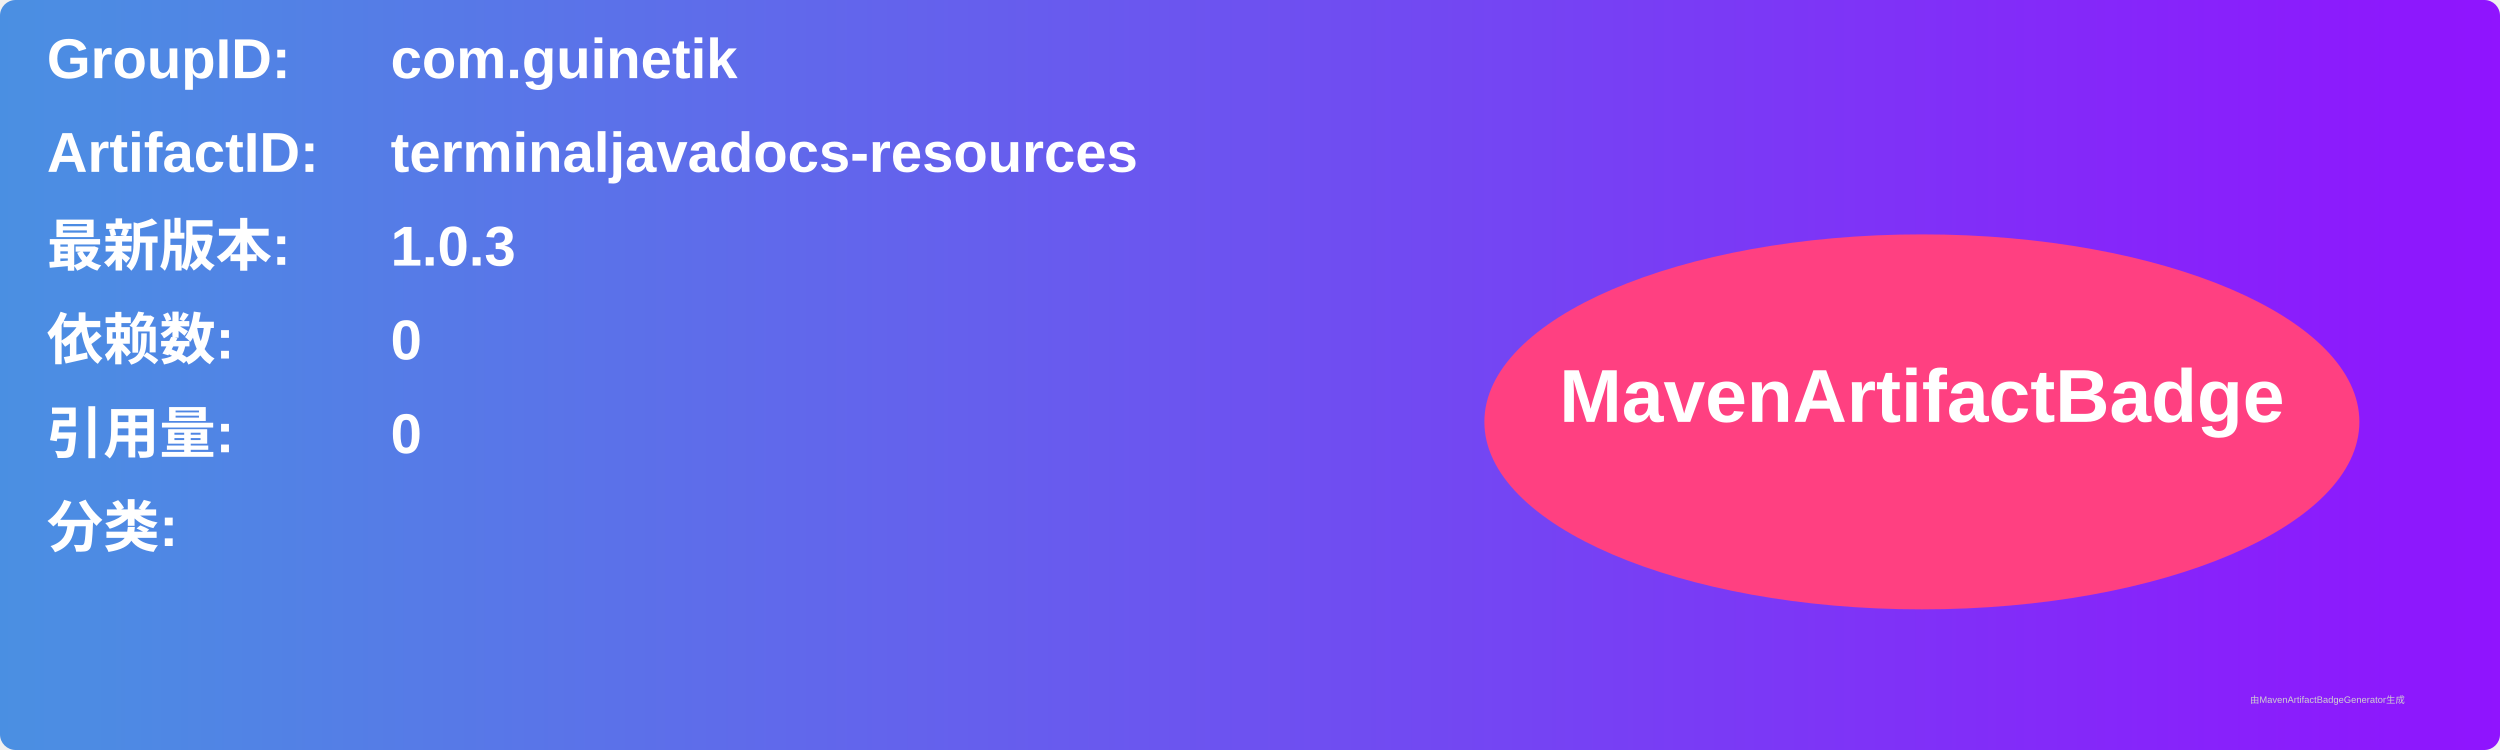
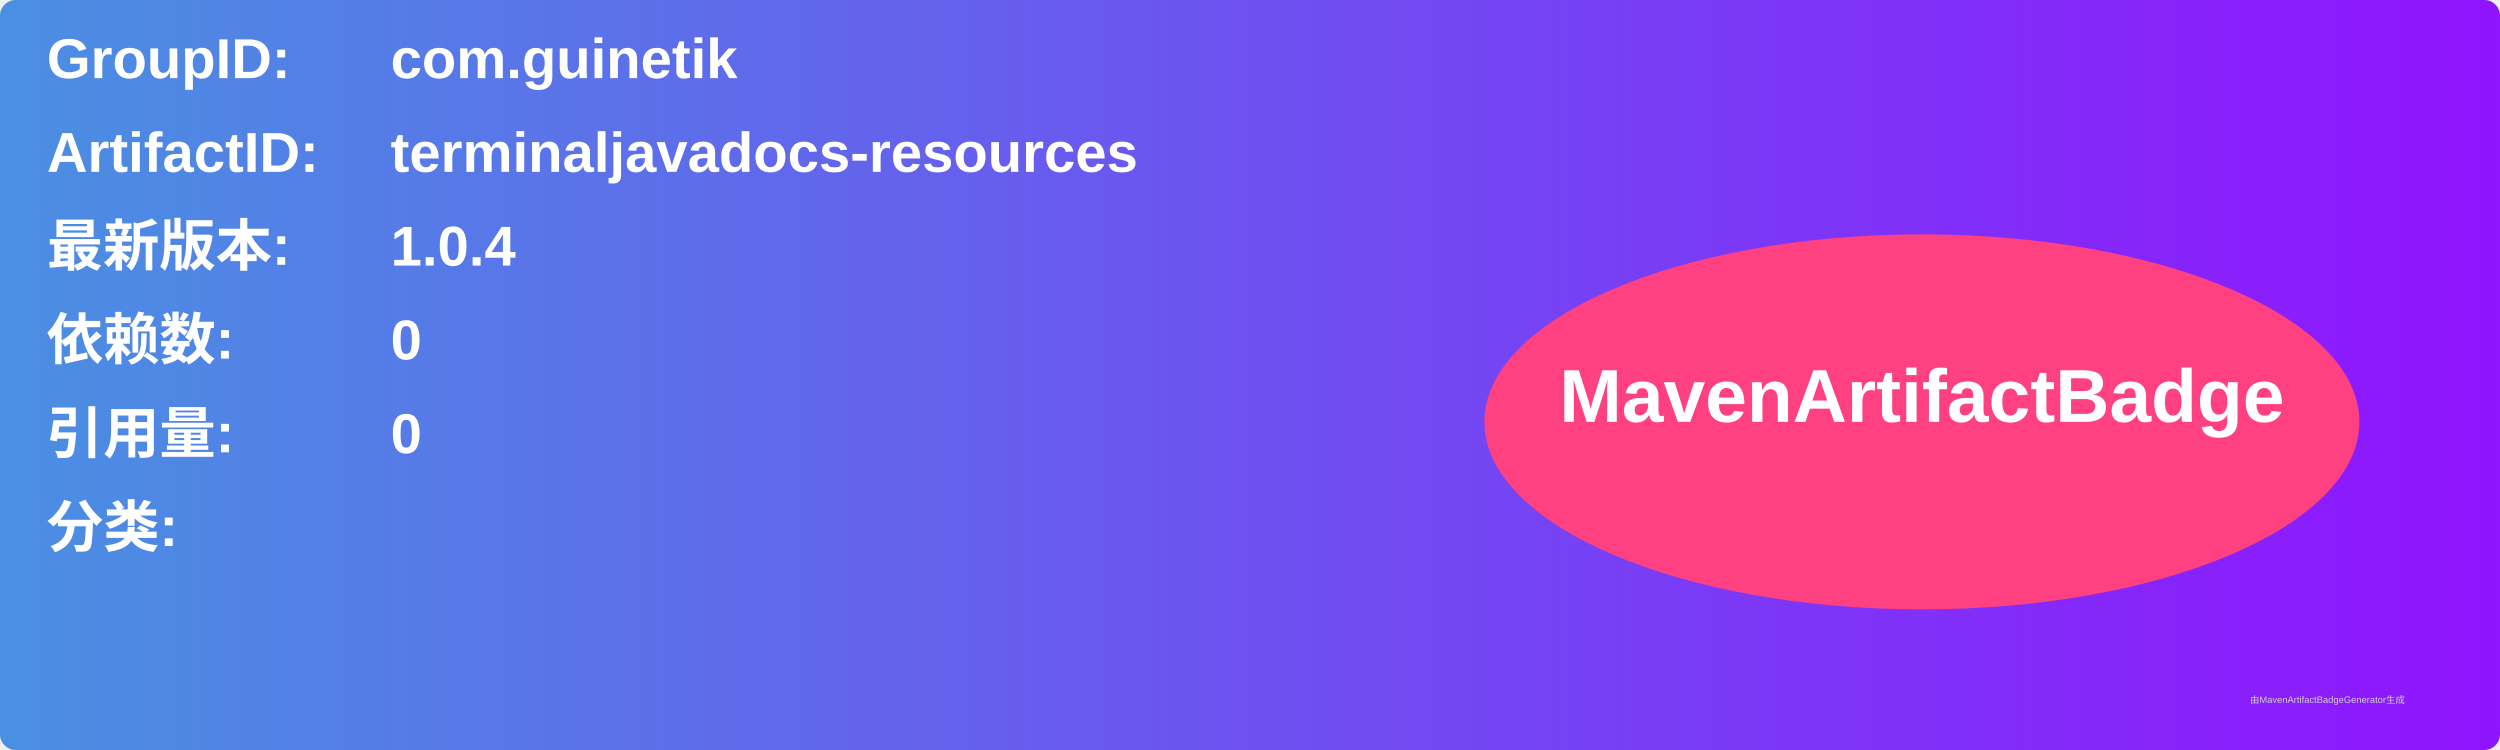
<svg xmlns="http://www.w3.org/2000/svg" width="800" height="240" viewBox="0 0 800 240">
  <linearGradient id="grad" x1="0%" y1="0%" x2="100%" y2="0%">
    <stop offset="0%" stop-color="#4a90e2" />
    <stop offset="100%" stop-color="#9013fe" />
  </linearGradient>
  <rect width="100%" height="100%" rx="5" ry="5" fill="url(#grad)" />
  <g transform="translate(15, 15)">
    <text x="0" y="10" font-family="Arial" font-size="18" fill="white" font-weight="bold" width="260">GroupID:</text>
    <text x="110" y="10" font-family="Arial" font-size="18" fill="white" font-weight="bold" width="460">com.guinetik</text>
    <text x="0" y="40" font-family="Arial" font-size="18" fill="white" font-weight="bold" width="260">ArtifactID:</text>
    <text x="110" y="40" font-family="Arial" font-size="18" fill="white" font-weight="bold" width="460">terminaljavadocs-resources</text>
    <text x="0" y="70" font-family="Arial" font-size="18" fill="white" font-weight="bold">最新版本:</text>
    <text x="110" y="70" font-family="Arial" font-size="18" fill="white" font-weight="bold">
-       <tspan font-weight="bold">1.0.3</tspan>
+       <tspan font-weight="bold">1.0.4</tspan>
    </text>
    <text x="0" y="100" font-family="Arial" font-size="18" fill="white" font-weight="bold">依赖数: </text>
    <text x="110" y="100" font-family="Arial" font-size="18" fill="white">
      <tspan font-weight="bold">0</tspan>
    </text>
    <text x="0" y="130" font-family="Arial" font-size="18" fill="white" font-weight="bold">引用量: </text>
    <text x="110" y="130" font-family="Arial" font-size="18" fill="white">
      <tspan font-weight="bold">0</tspan>
    </text>
    <text x="0" y="160" font-family="Arial" font-size="18" fill="white" font-weight="bold">分类:</text>
    <text x="10" y="190" font-family="Arial" font-size="10" fill="white">
      <tspan font-weight="bold" />
    </text>
    <ellipse cx="600" cy="120" rx="140" ry="60" fill="#ff4081" />
    <text x="600" y="120" text-anchor="middle" font-family="Arial" font-size="24" fill="white" font-weight="bold">MavenArtifactBadge</text>
  </g>
  <text x="720" y="225" font-family="Arial" font-size="3" fill="#d0d0d0">由MavenArtifactBadgeGenerator生成</text>
</svg>
